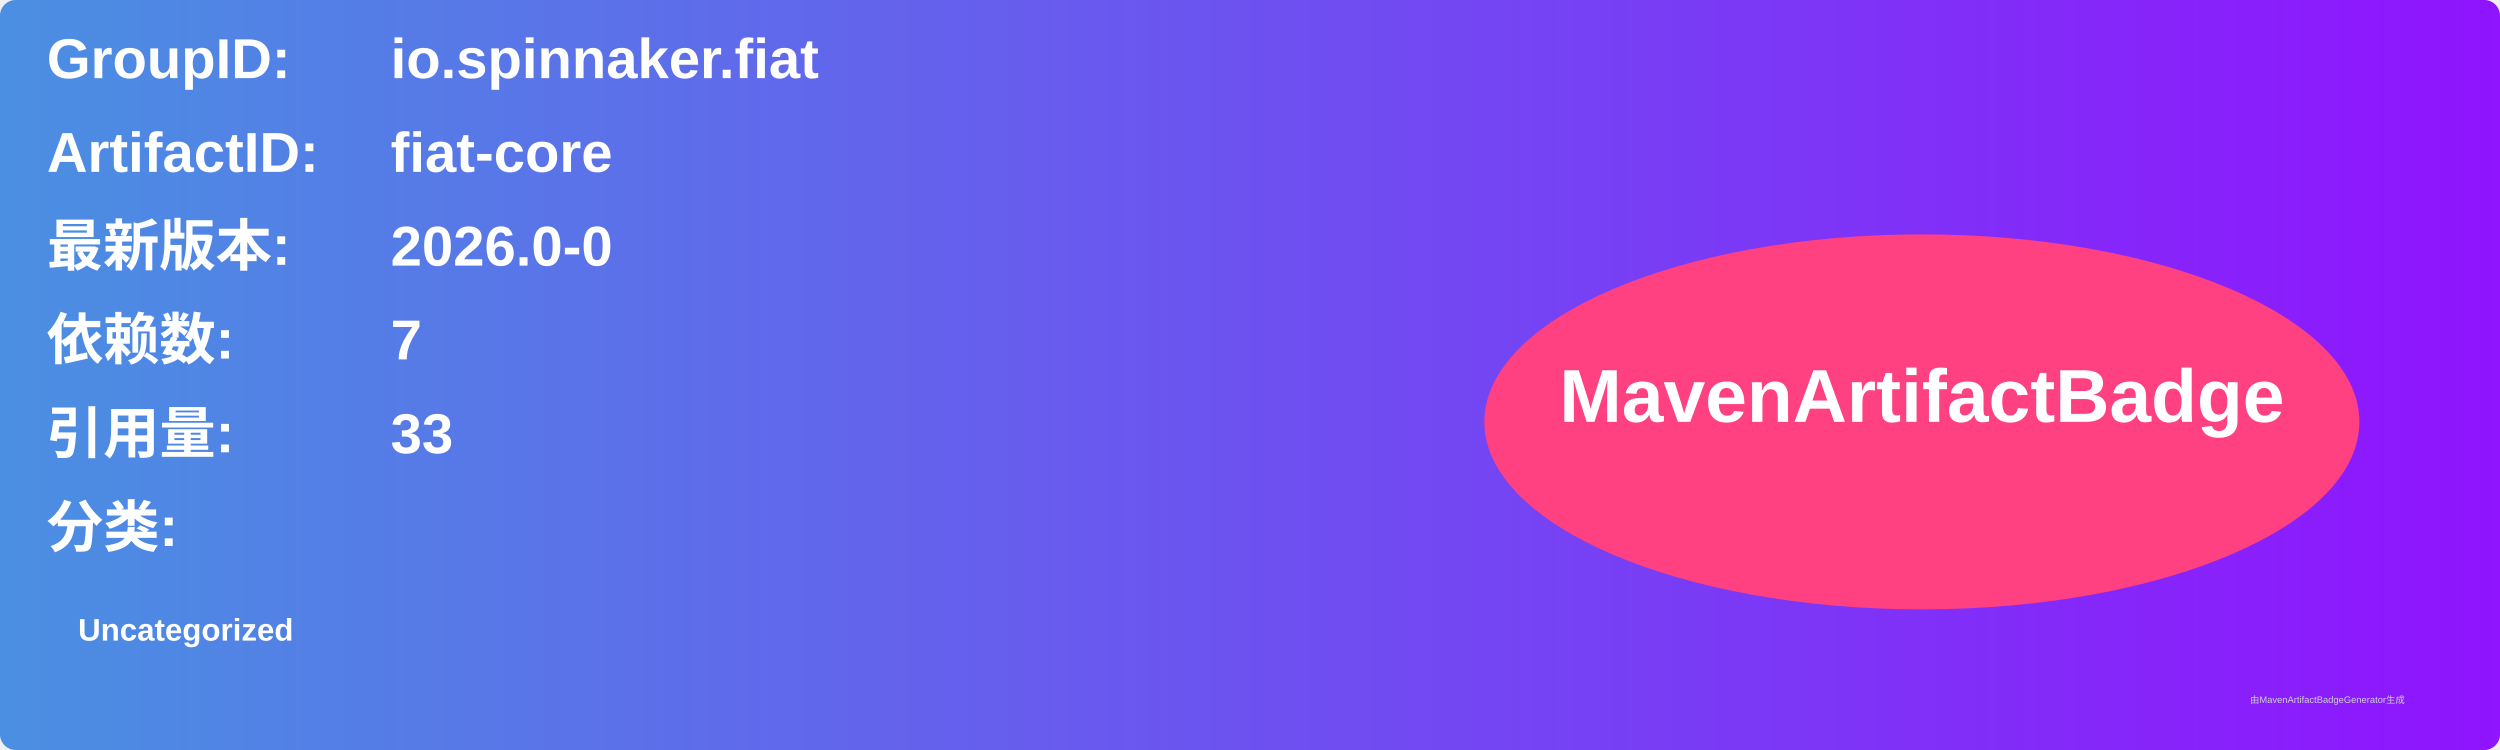
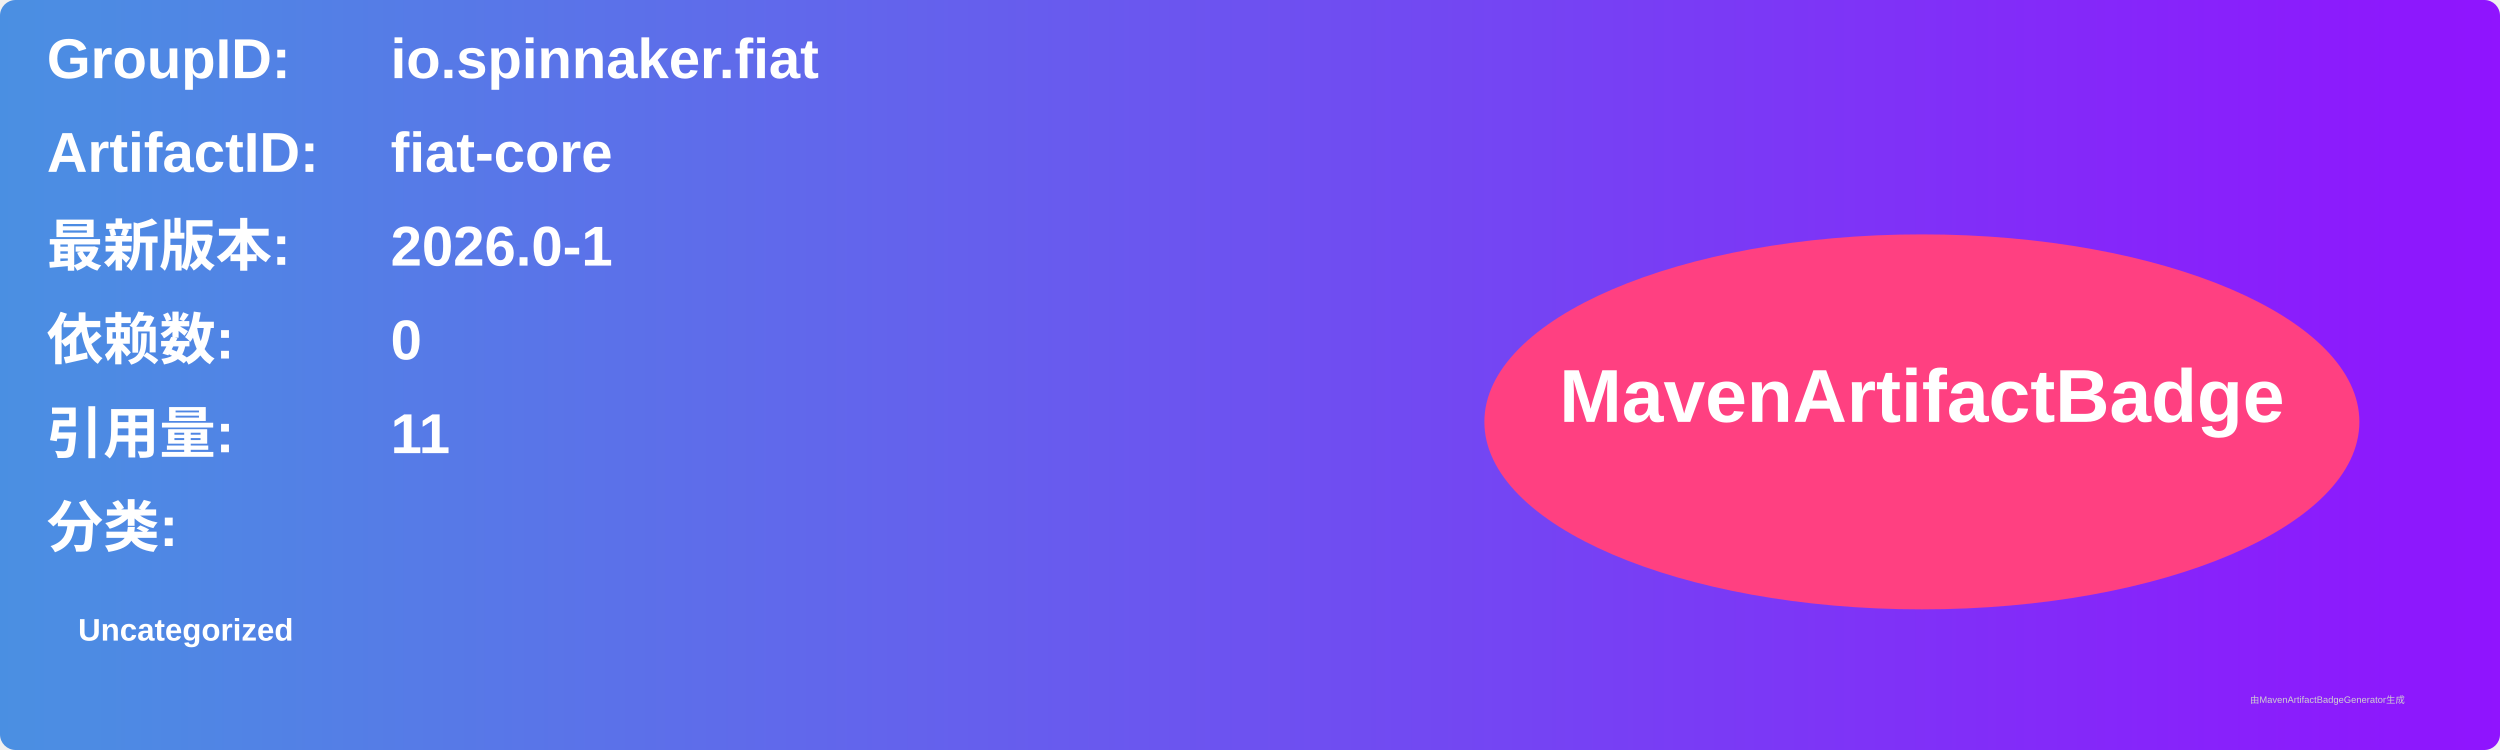
<svg xmlns="http://www.w3.org/2000/svg" width="800" height="240" viewBox="0 0 800 240">
  <linearGradient id="grad" x1="0%" y1="0%" x2="100%" y2="0%">
    <stop offset="0%" stop-color="#4a90e2" />
    <stop offset="100%" stop-color="#9013fe" />
  </linearGradient>
  <rect width="100%" height="100%" rx="5" ry="5" fill="url(#grad)" />
  <g transform="translate(15, 15)">
    <text x="0" y="10" font-family="Arial" font-size="18" fill="white" font-weight="bold" width="260">GroupID:</text>
    <text x="110" y="10" font-family="Arial" font-size="18" fill="white" font-weight="bold" width="460">io.spinnaker.fiat</text>
    <text x="0" y="40" font-family="Arial" font-size="18" fill="white" font-weight="bold" width="260">ArtifactID:</text>
    <text x="110" y="40" font-family="Arial" font-size="18" fill="white" font-weight="bold" width="460">fiat-core</text>
    <text x="0" y="70" font-family="Arial" font-size="18" fill="white" font-weight="bold">最新版本:</text>
    <text x="110" y="70" font-family="Arial" font-size="18" fill="white" font-weight="bold">
-       <tspan font-weight="bold">2026.0-0</tspan>
+       <tspan font-weight="bold">2026.0-1</tspan>
    </text>
    <text x="0" y="100" font-family="Arial" font-size="18" fill="white" font-weight="bold">依赖数: </text>
    <text x="110" y="100" font-family="Arial" font-size="18" fill="white">
-       <tspan font-weight="bold">7</tspan>
+       <tspan font-weight="bold">0</tspan>
    </text>
    <text x="0" y="130" font-family="Arial" font-size="18" fill="white" font-weight="bold">引用量: </text>
    <text x="110" y="130" font-family="Arial" font-size="18" fill="white">
-       <tspan font-weight="bold">33</tspan>
+       <tspan font-weight="bold">11</tspan>
    </text>
    <text x="0" y="160" font-family="Arial" font-size="18" fill="white" font-weight="bold">分类:</text>
    <text x="10" y="190" font-family="Arial" font-size="10" fill="white">
      <tspan font-weight="bold">Uncategorized</tspan>
    </text>
    <ellipse cx="600" cy="120" rx="140" ry="60" fill="#ff4081" />
    <text x="600" y="120" text-anchor="middle" font-family="Arial" font-size="24" fill="white" font-weight="bold">MavenArtifactBadge</text>
  </g>
  <text x="720" y="225" font-family="Arial" font-size="3" fill="#d0d0d0">由MavenArtifactBadgeGenerator生成</text>
</svg>
